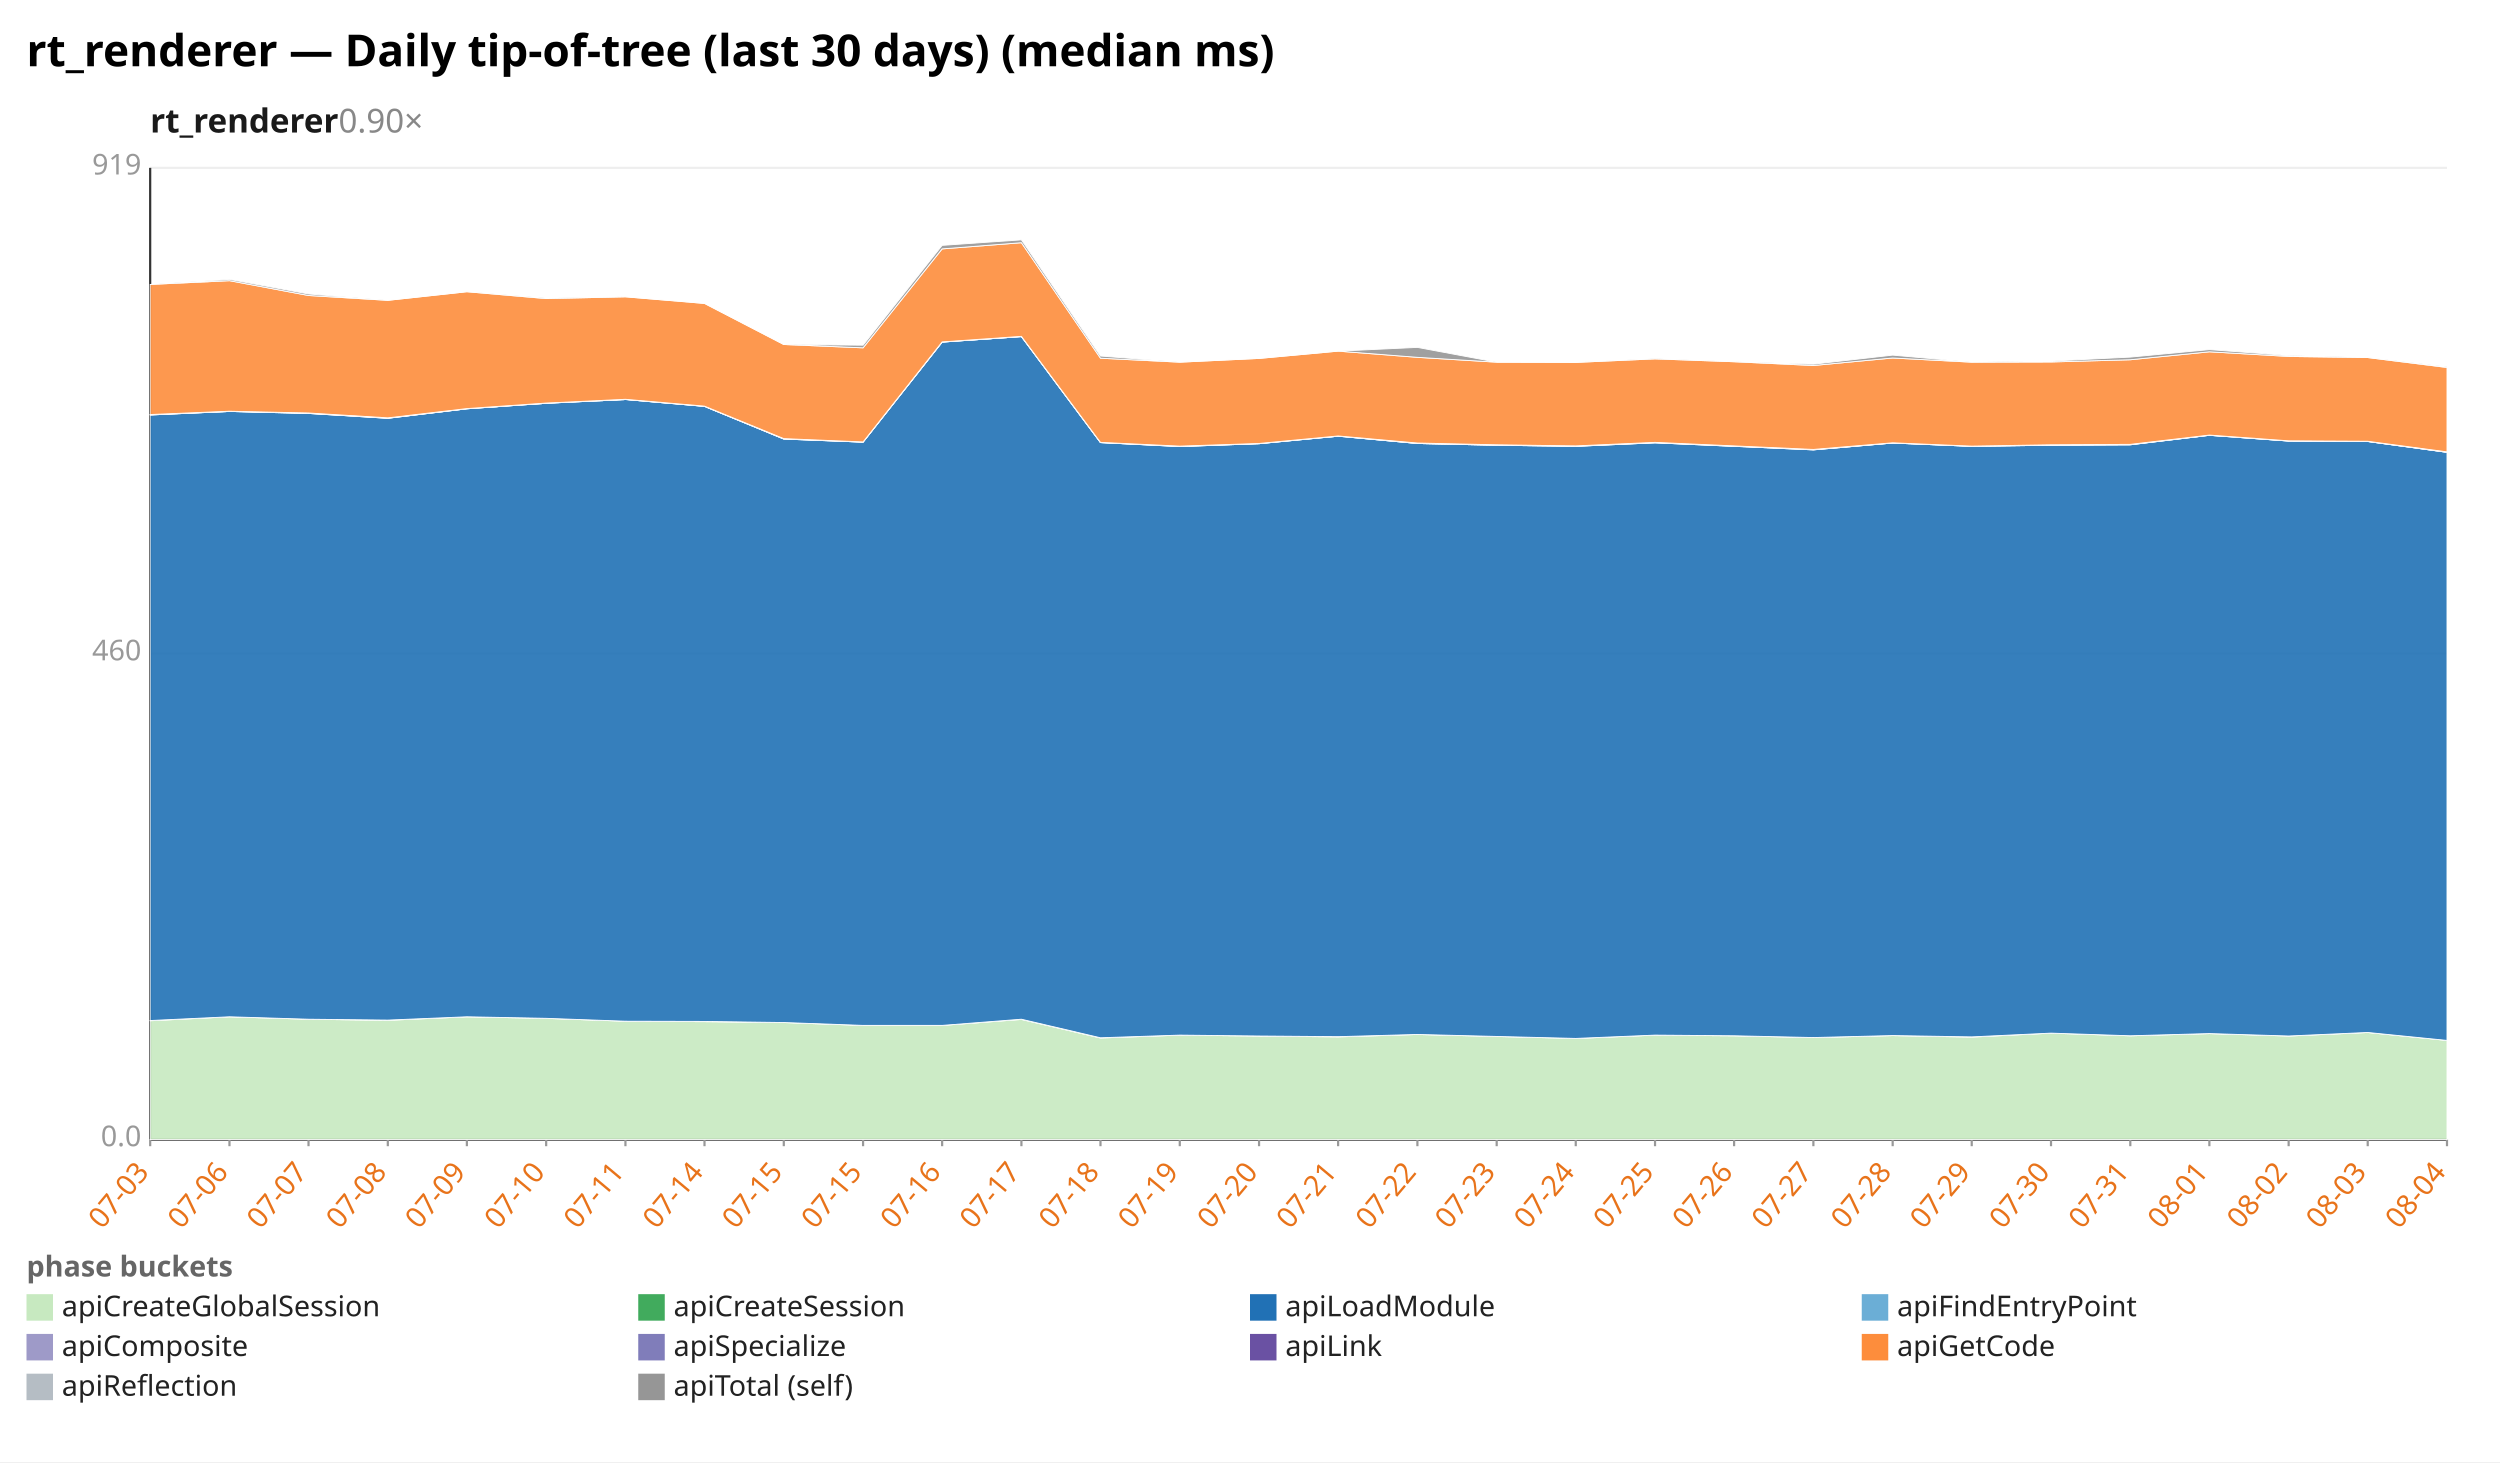
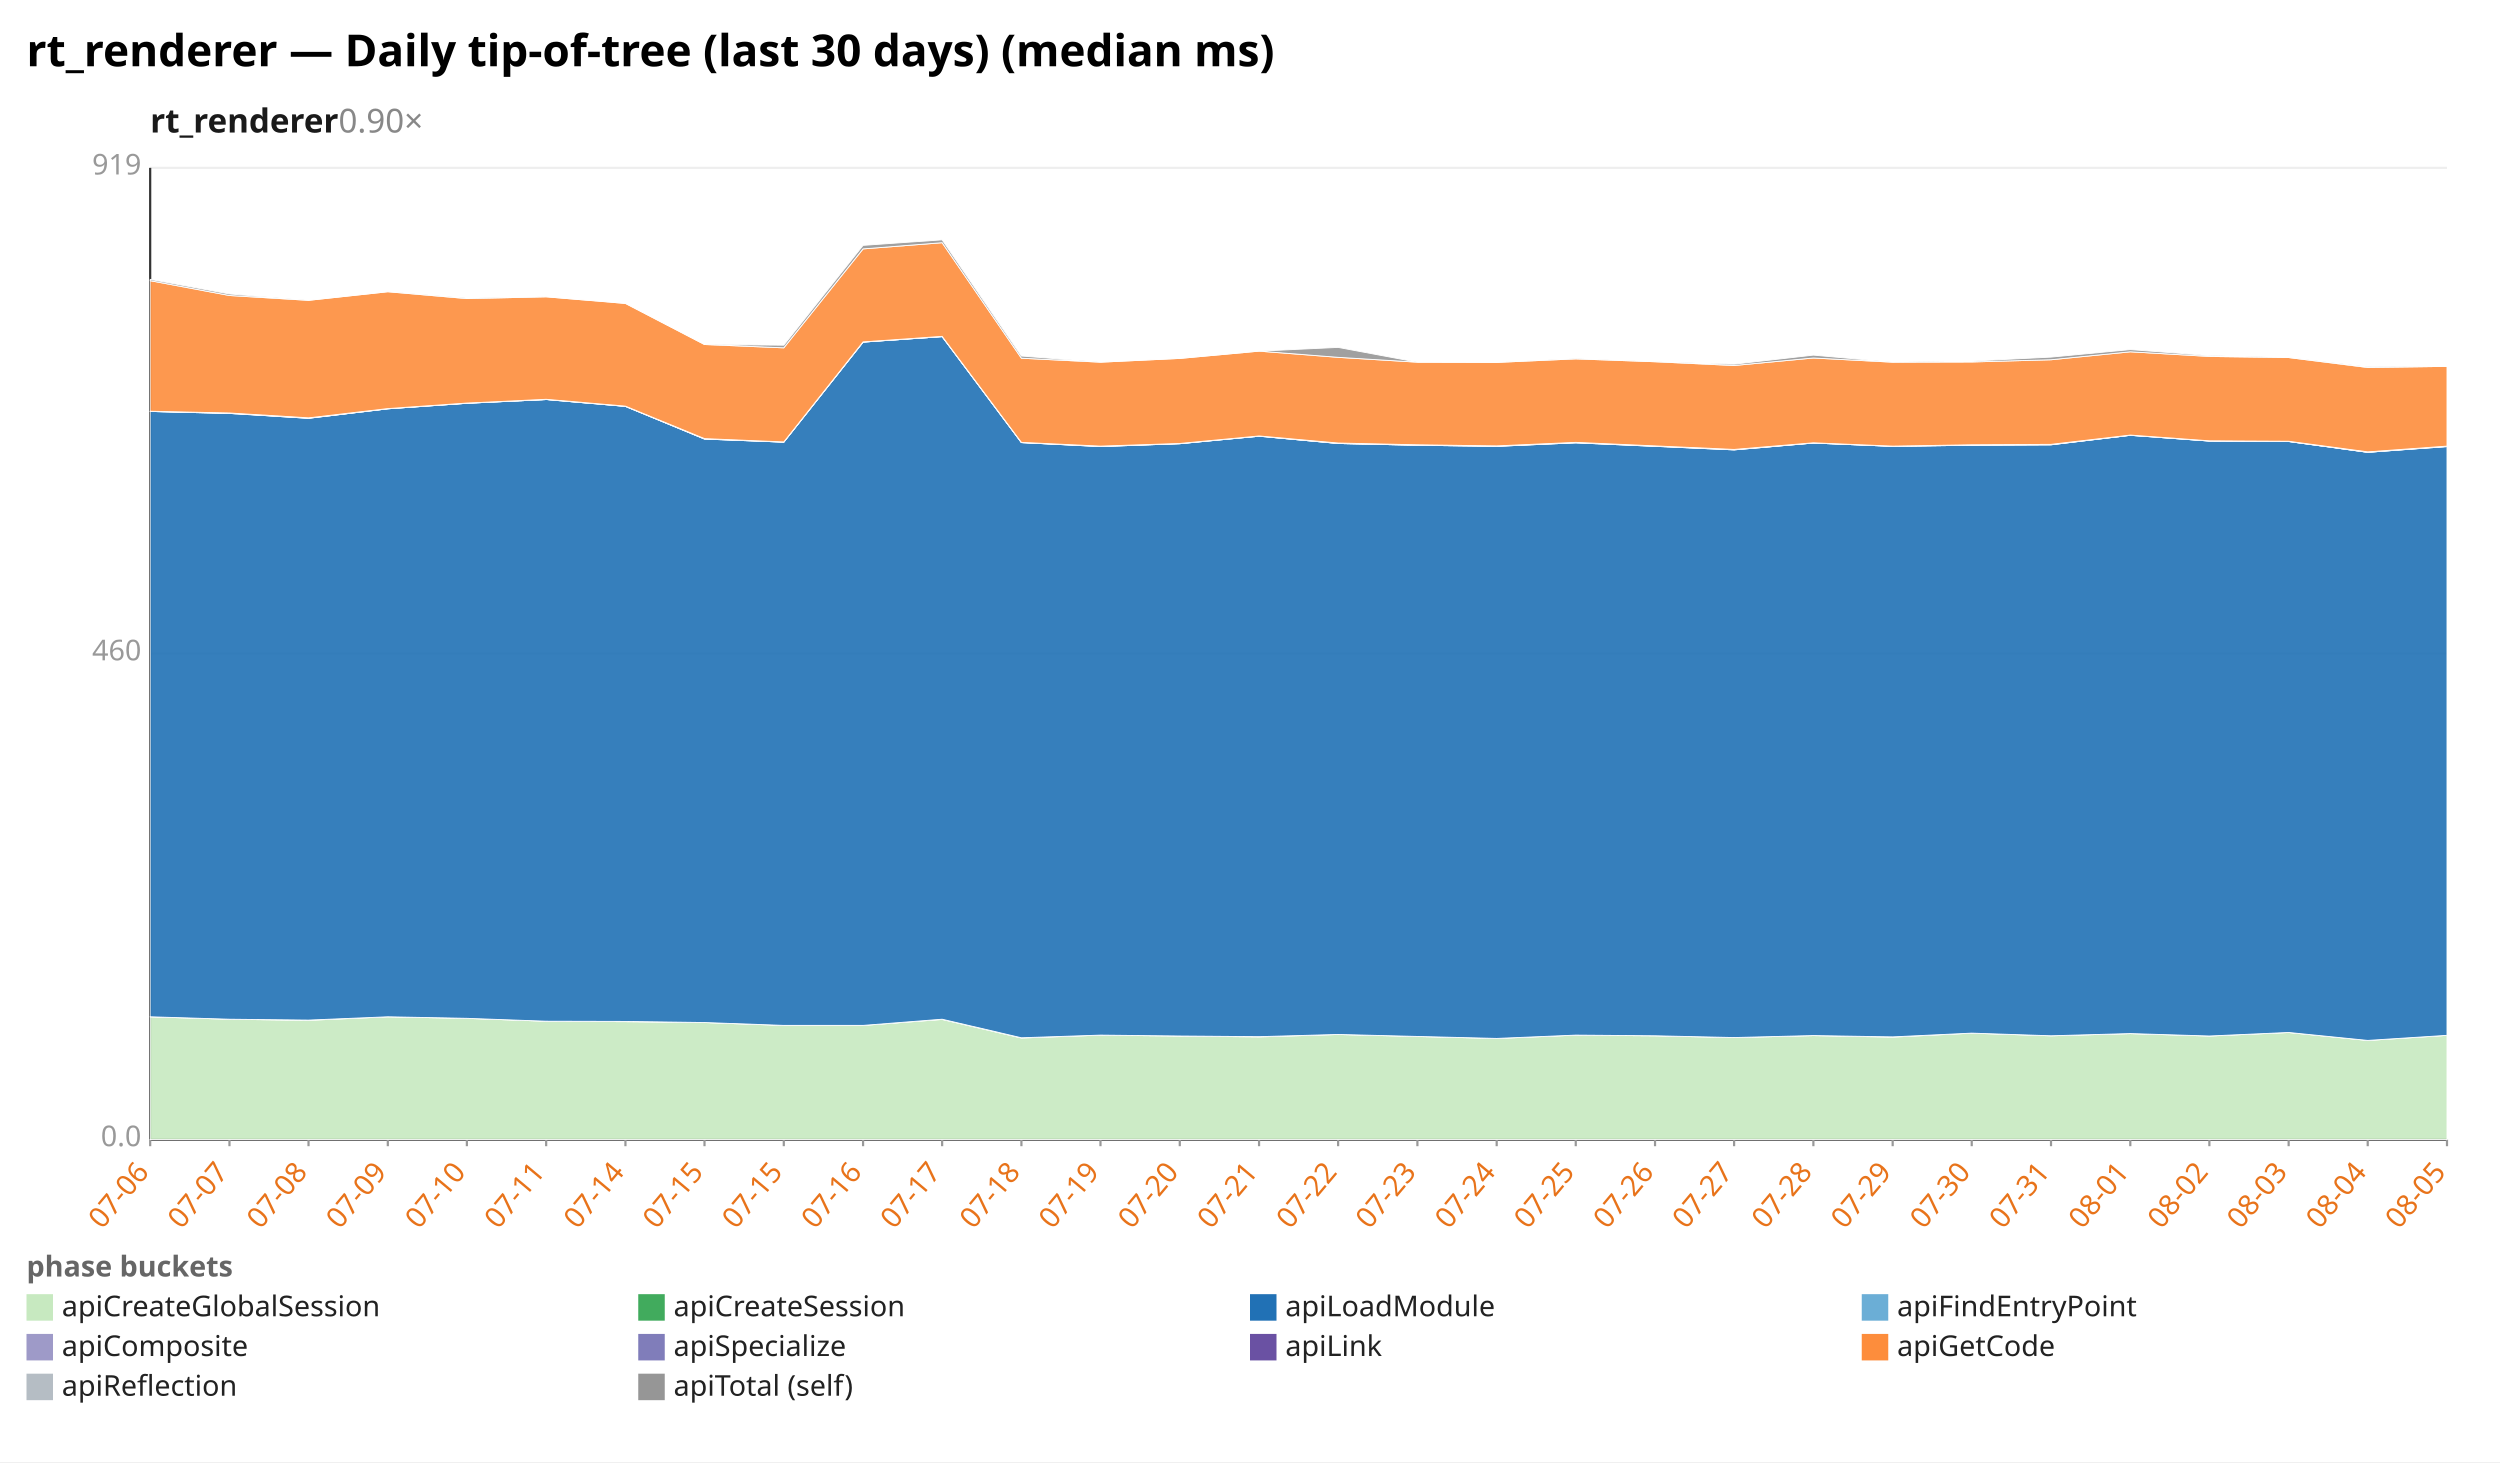
<svg xmlns="http://www.w3.org/2000/svg" width="1132" height="662" viewBox="0 0 1132 662" preserveAspectRatio="xMidYMid meet" font-family="sans-serif" font-size="13">
  <rect width="1132" height="662" fill="white" />
  <text x="12" y="30" font-size="20" font-weight="bold">rt_renderer — Daily tip-of-tree (last 30 days) (median ms)</text>
  <text x="68" y="60" font-size="15" font-weight="600" fill="#1a1a1a">rt_renderer<tspan fill="#888" font-weight="400" text-decoration="none">  0.90×</tspan>
  </text>
  <line x1="68.0" y1="516.0" x2="1108.0" y2="516.0" stroke="#eee" />
  <text x="64.0" y="519.0" text-anchor="end" fill="#999">0.0</text>
  <line x1="68.0" y1="296.0" x2="1108.0" y2="296.0" stroke="#eee" />
  <text x="64.0" y="299.0" text-anchor="end" fill="#999">460</text>
  <line x1="68.0" y1="76.0" x2="1108.0" y2="76.0" stroke="#eee" />
  <text x="64.0" y="79.0" text-anchor="end" fill="#999">919</text>
  <line x1="68.0" y1="76.0" x2="68.0" y2="516.0" stroke="#333" />
  <line x1="68.0" y1="516.0" x2="1108.0" y2="516.0" stroke="#333" />
  <line x1="68.0" y1="516.0" x2="68.0" y2="519.0" stroke="#999" />
-   <text x="68.0" y="531.0" text-anchor="end" fill="#e8731a" transform="rotate(-50 68.0 531.0)">07-03</text>
+   <text x="68.0" y="531.0" text-anchor="end" fill="#e8731a" transform="rotate(-50 68.0 531.0)">07-06</text>
  <line x1="103.9" y1="516.0" x2="103.9" y2="519.0" stroke="#999" />
-   <text x="103.9" y="531.0" text-anchor="end" fill="#e8731a" transform="rotate(-50 103.9 531.0)">07-06</text>
+   <text x="103.9" y="531.0" text-anchor="end" fill="#e8731a" transform="rotate(-50 103.9 531.0)">07-07</text>
  <line x1="139.7" y1="516.0" x2="139.7" y2="519.0" stroke="#999" />
-   <text x="139.7" y="531.0" text-anchor="end" fill="#e8731a" transform="rotate(-50 139.7 531.0)">07-07</text>
+   <text x="139.7" y="531.0" text-anchor="end" fill="#e8731a" transform="rotate(-50 139.7 531.0)">07-08</text>
  <line x1="175.6" y1="516.0" x2="175.6" y2="519.0" stroke="#999" />
-   <text x="175.6" y="531.0" text-anchor="end" fill="#e8731a" transform="rotate(-50 175.6 531.0)">07-08</text>
+   <text x="175.6" y="531.0" text-anchor="end" fill="#e8731a" transform="rotate(-50 175.6 531.0)">07-09</text>
  <line x1="211.4" y1="516.0" x2="211.4" y2="519.0" stroke="#999" />
-   <text x="211.4" y="531.0" text-anchor="end" fill="#e8731a" transform="rotate(-50 211.4 531.0)">07-09</text>
+   <text x="211.4" y="531.0" text-anchor="end" fill="#e8731a" transform="rotate(-50 211.4 531.0)">07-10</text>
  <line x1="247.3" y1="516.0" x2="247.3" y2="519.0" stroke="#999" />
-   <text x="247.3" y="531.0" text-anchor="end" fill="#e8731a" transform="rotate(-50 247.3 531.0)">07-10</text>
+   <text x="247.3" y="531.0" text-anchor="end" fill="#e8731a" transform="rotate(-50 247.3 531.0)">07-11</text>
  <line x1="283.2" y1="516.0" x2="283.2" y2="519.0" stroke="#999" />
-   <text x="283.2" y="531.0" text-anchor="end" fill="#e8731a" transform="rotate(-50 283.2 531.0)">07-11</text>
+   <text x="283.2" y="531.0" text-anchor="end" fill="#e8731a" transform="rotate(-50 283.2 531.0)">07-14</text>
  <line x1="319.0" y1="516.0" x2="319.0" y2="519.0" stroke="#999" />
-   <text x="319.0" y="531.0" text-anchor="end" fill="#e8731a" transform="rotate(-50 319.0 531.0)">07-14</text>
+   <text x="319.0" y="531.0" text-anchor="end" fill="#e8731a" transform="rotate(-50 319.0 531.0)">07-15</text>
  <line x1="354.9" y1="516.0" x2="354.9" y2="519.0" stroke="#999" />
  <text x="354.9" y="531.0" text-anchor="end" fill="#e8731a" transform="rotate(-50 354.9 531.0)">07-15</text>
  <line x1="390.8" y1="516.0" x2="390.8" y2="519.0" stroke="#999" />
-   <text x="390.8" y="531.0" text-anchor="end" fill="#e8731a" transform="rotate(-50 390.8 531.0)">07-15</text>
+   <text x="390.8" y="531.0" text-anchor="end" fill="#e8731a" transform="rotate(-50 390.8 531.0)">07-16</text>
  <line x1="426.6" y1="516.0" x2="426.6" y2="519.0" stroke="#999" />
-   <text x="426.6" y="531.0" text-anchor="end" fill="#e8731a" transform="rotate(-50 426.6 531.0)">07-16</text>
+   <text x="426.6" y="531.0" text-anchor="end" fill="#e8731a" transform="rotate(-50 426.6 531.0)">07-17</text>
  <line x1="462.5" y1="516.0" x2="462.5" y2="519.0" stroke="#999" />
-   <text x="462.5" y="531.0" text-anchor="end" fill="#e8731a" transform="rotate(-50 462.5 531.0)">07-17</text>
+   <text x="462.5" y="531.0" text-anchor="end" fill="#e8731a" transform="rotate(-50 462.5 531.0)">07-18</text>
  <line x1="498.3" y1="516.0" x2="498.3" y2="519.0" stroke="#999" />
-   <text x="498.3" y="531.0" text-anchor="end" fill="#e8731a" transform="rotate(-50 498.3 531.0)">07-18</text>
+   <text x="498.3" y="531.0" text-anchor="end" fill="#e8731a" transform="rotate(-50 498.3 531.0)">07-19</text>
  <line x1="534.2" y1="516.0" x2="534.2" y2="519.0" stroke="#999" />
-   <text x="534.2" y="531.0" text-anchor="end" fill="#e8731a" transform="rotate(-50 534.2 531.0)">07-19</text>
+   <text x="534.2" y="531.0" text-anchor="end" fill="#e8731a" transform="rotate(-50 534.2 531.0)">07-20</text>
  <line x1="570.1" y1="516.0" x2="570.1" y2="519.0" stroke="#999" />
-   <text x="570.1" y="531.0" text-anchor="end" fill="#e8731a" transform="rotate(-50 570.1 531.0)">07-20</text>
+   <text x="570.1" y="531.0" text-anchor="end" fill="#e8731a" transform="rotate(-50 570.1 531.0)">07-21</text>
  <line x1="605.9" y1="516.0" x2="605.9" y2="519.0" stroke="#999" />
-   <text x="605.9" y="531.0" text-anchor="end" fill="#e8731a" transform="rotate(-50 605.9 531.0)">07-21</text>
+   <text x="605.9" y="531.0" text-anchor="end" fill="#e8731a" transform="rotate(-50 605.9 531.0)">07-22</text>
  <line x1="641.8" y1="516.0" x2="641.8" y2="519.0" stroke="#999" />
-   <text x="641.8" y="531.0" text-anchor="end" fill="#e8731a" transform="rotate(-50 641.8 531.0)">07-22</text>
+   <text x="641.8" y="531.0" text-anchor="end" fill="#e8731a" transform="rotate(-50 641.8 531.0)">07-23</text>
  <line x1="677.7" y1="516.0" x2="677.7" y2="519.0" stroke="#999" />
-   <text x="677.7" y="531.0" text-anchor="end" fill="#e8731a" transform="rotate(-50 677.7 531.0)">07-23</text>
+   <text x="677.7" y="531.0" text-anchor="end" fill="#e8731a" transform="rotate(-50 677.7 531.0)">07-24</text>
  <line x1="713.5" y1="516.0" x2="713.5" y2="519.0" stroke="#999" />
-   <text x="713.5" y="531.0" text-anchor="end" fill="#e8731a" transform="rotate(-50 713.5 531.0)">07-24</text>
+   <text x="713.5" y="531.0" text-anchor="end" fill="#e8731a" transform="rotate(-50 713.5 531.0)">07-25</text>
  <line x1="749.4" y1="516.0" x2="749.4" y2="519.0" stroke="#999" />
-   <text x="749.4" y="531.0" text-anchor="end" fill="#e8731a" transform="rotate(-50 749.4 531.0)">07-25</text>
+   <text x="749.4" y="531.0" text-anchor="end" fill="#e8731a" transform="rotate(-50 749.4 531.0)">07-26</text>
  <line x1="785.2" y1="516.0" x2="785.2" y2="519.0" stroke="#999" />
-   <text x="785.2" y="531.0" text-anchor="end" fill="#e8731a" transform="rotate(-50 785.2 531.0)">07-26</text>
+   <text x="785.2" y="531.0" text-anchor="end" fill="#e8731a" transform="rotate(-50 785.2 531.0)">07-27</text>
  <line x1="821.1" y1="516.0" x2="821.1" y2="519.0" stroke="#999" />
-   <text x="821.1" y="531.0" text-anchor="end" fill="#e8731a" transform="rotate(-50 821.1 531.0)">07-27</text>
+   <text x="821.1" y="531.0" text-anchor="end" fill="#e8731a" transform="rotate(-50 821.1 531.0)">07-28</text>
  <line x1="857.0" y1="516.0" x2="857.0" y2="519.0" stroke="#999" />
-   <text x="857.0" y="531.0" text-anchor="end" fill="#e8731a" transform="rotate(-50 857.0 531.0)">07-28</text>
+   <text x="857.0" y="531.0" text-anchor="end" fill="#e8731a" transform="rotate(-50 857.0 531.0)">07-29</text>
  <line x1="892.8" y1="516.0" x2="892.8" y2="519.0" stroke="#999" />
-   <text x="892.8" y="531.0" text-anchor="end" fill="#e8731a" transform="rotate(-50 892.8 531.0)">07-29</text>
+   <text x="892.8" y="531.0" text-anchor="end" fill="#e8731a" transform="rotate(-50 892.8 531.0)">07-30</text>
  <line x1="928.7" y1="516.0" x2="928.7" y2="519.0" stroke="#999" />
-   <text x="928.7" y="531.0" text-anchor="end" fill="#e8731a" transform="rotate(-50 928.7 531.0)">07-30</text>
+   <text x="928.7" y="531.0" text-anchor="end" fill="#e8731a" transform="rotate(-50 928.7 531.0)">07-31</text>
  <line x1="964.6" y1="516.0" x2="964.6" y2="519.0" stroke="#999" />
-   <text x="964.6" y="531.0" text-anchor="end" fill="#e8731a" transform="rotate(-50 964.6 531.0)">07-31</text>
+   <text x="964.6" y="531.0" text-anchor="end" fill="#e8731a" transform="rotate(-50 964.6 531.0)">08-01</text>
  <line x1="1000.4" y1="516.0" x2="1000.4" y2="519.0" stroke="#999" />
-   <text x="1000.4" y="531.0" text-anchor="end" fill="#e8731a" transform="rotate(-50 1000.4 531.0)">08-01</text>
+   <text x="1000.4" y="531.0" text-anchor="end" fill="#e8731a" transform="rotate(-50 1000.4 531.0)">08-02</text>
  <line x1="1036.3" y1="516.0" x2="1036.3" y2="519.0" stroke="#999" />
-   <text x="1036.3" y="531.0" text-anchor="end" fill="#e8731a" transform="rotate(-50 1036.3 531.0)">08-02</text>
+   <text x="1036.3" y="531.0" text-anchor="end" fill="#e8731a" transform="rotate(-50 1036.3 531.0)">08-03</text>
  <line x1="1072.1" y1="516.0" x2="1072.1" y2="519.0" stroke="#999" />
-   <text x="1072.1" y="531.0" text-anchor="end" fill="#e8731a" transform="rotate(-50 1072.1 531.0)">08-03</text>
+   <text x="1072.1" y="531.0" text-anchor="end" fill="#e8731a" transform="rotate(-50 1072.1 531.0)">08-04</text>
  <line x1="1108.0" y1="516.0" x2="1108.0" y2="519.0" stroke="#999" />
-   <text x="1108.0" y="531.0" text-anchor="end" fill="#e8731a" transform="rotate(-50 1108.0 531.0)">08-04</text>
-   <polygon points="68.0,462.2 103.9,460.4 139.7,461.5 175.6,462.0 211.4,460.4 247.3,461.1 283.2,462.4 319.0,462.6 354.9,463.0 390.8,464.3 426.6,464.3 462.5,461.6 498.3,470.0 534.2,468.7 570.1,469.1 605.9,469.5 641.8,468.4 677.7,469.3 713.5,470.2 749.4,468.7 785.2,469.0 821.1,469.8 857.0,468.9 892.8,469.6 928.7,467.8 964.6,469.0 1000.4,468.0 1036.3,469.1 1072.1,467.5 1108.0,471.1 1108.0,516.0 1072.1,516.0 1036.3,516.0 1000.4,516.0 964.6,516.0 928.7,516.0 892.8,516.0 857.0,516.0 821.1,516.0 785.2,516.0 749.4,516.0 713.5,516.0 677.7,516.0 641.8,516.0 605.9,516.0 570.1,516.0 534.2,516.0 498.3,516.0 462.5,516.0 426.6,516.0 390.8,516.0 354.9,516.0 319.0,516.0 283.2,516.0 247.3,516.0 211.4,516.0 175.6,516.0 139.7,516.0 103.9,516.0 68.0,516.0" fill="#c7e9c0" fill-opacity="0.9" stroke="#fff" stroke-width="0.4" />
-   <polygon points="68.0,462.1 103.9,460.4 139.7,461.5 175.6,461.9 211.4,460.4 247.3,461.1 283.2,462.4 319.0,462.5 354.9,463.0 390.8,464.3 426.6,464.3 462.5,461.5 498.3,469.9 534.2,468.7 570.1,469.1 605.9,469.4 641.8,468.4 677.7,469.3 713.5,470.2 749.4,468.7 785.2,469.0 821.1,469.8 857.0,468.9 892.8,469.5 928.7,467.8 964.6,469.0 1000.4,468.0 1036.3,469.1 1072.1,467.5 1108.0,471.1 1108.0,471.1 1072.1,467.5 1036.3,469.1 1000.4,468.0 964.6,469.0 928.7,467.8 892.8,469.6 857.0,468.9 821.1,469.8 785.2,469.0 749.4,468.7 713.5,470.2 677.7,469.3 641.8,468.4 605.9,469.5 570.1,469.1 534.2,468.7 498.3,470.0 462.5,461.6 426.6,464.3 390.8,464.3 354.9,463.0 319.0,462.6 283.2,462.4 247.3,461.1 211.4,460.4 175.6,462.0 139.7,461.5 103.9,460.4 68.0,462.2" fill="#41ab5d" fill-opacity="0.9" stroke="#fff" stroke-width="0.4" />
-   <polygon points="68.0,187.9 103.9,186.3 139.7,187.2 175.6,189.4 211.4,185.1 247.3,182.6 283.2,180.9 319.0,184.0 354.9,198.8 390.8,200.2 426.6,154.9 462.5,152.4 498.3,200.4 534.2,202.2 570.1,200.9 605.9,197.5 641.8,200.8 677.7,201.6 713.5,202.1 749.4,200.5 785.2,202.1 821.1,203.7 857.0,200.6 892.8,202.1 928.7,201.6 964.6,201.4 1000.4,197.1 1036.3,199.7 1072.1,199.9 1108.0,204.8 1108.0,471.1 1072.1,467.5 1036.3,469.1 1000.4,468.0 964.6,469.0 928.7,467.8 892.8,469.5 857.0,468.9 821.1,469.8 785.2,469.0 749.4,468.7 713.5,470.2 677.7,469.3 641.8,468.4 605.9,469.4 570.1,469.1 534.2,468.7 498.3,469.9 462.5,461.5 426.6,464.3 390.8,464.3 354.9,463.0 319.0,462.5 283.2,462.4 247.3,461.1 211.4,460.4 175.6,461.9 139.7,461.5 103.9,460.4 68.0,462.1" fill="#2171b5" fill-opacity="0.9" stroke="#fff" stroke-width="0.4" />
-   <polygon points="68.0,187.9 103.9,186.3 139.7,187.2 175.6,189.4 211.4,185.1 247.3,182.6 283.2,180.9 319.0,184.0 354.9,198.8 390.8,200.2 426.6,154.9 462.5,152.4 498.3,200.4 534.2,202.2 570.1,200.9 605.9,197.5 641.8,200.8 677.7,201.6 713.5,202.1 749.4,200.5 785.2,202.1 821.1,203.7 857.0,200.6 892.8,202.1 928.7,201.6 964.6,201.4 1000.4,197.1 1036.3,199.7 1072.1,199.9 1108.0,204.8 1108.0,204.8 1072.1,199.9 1036.3,199.7 1000.4,197.1 964.6,201.4 928.7,201.6 892.8,202.1 857.0,200.6 821.1,203.7 785.2,202.1 749.4,200.5 713.5,202.1 677.7,201.6 641.8,200.8 605.9,197.5 570.1,200.9 534.2,202.2 498.3,200.4 462.5,152.4 426.6,154.9 390.8,200.2 354.9,198.8 319.0,184.0 283.2,180.9 247.3,182.6 211.4,185.1 175.6,189.4 139.7,187.2 103.9,186.3 68.0,187.9" fill="#6baed6" fill-opacity="0.9" stroke="#fff" stroke-width="0.4" />
-   <polygon points="68.0,187.8 103.9,186.3 139.7,187.1 175.6,189.3 211.4,185.1 247.3,182.6 283.2,180.9 319.0,184.0 354.9,198.7 390.8,200.2 426.6,154.9 462.5,152.4 498.3,200.4 534.2,202.1 570.1,200.9 605.9,197.5 641.8,200.8 677.7,201.6 713.5,202.0 749.4,200.4 785.2,202.0 821.1,203.6 857.0,200.6 892.8,202.1 928.7,201.5 964.6,201.3 1000.4,197.1 1036.3,199.7 1072.1,199.9 1108.0,204.8 1108.0,204.8 1072.1,199.9 1036.3,199.7 1000.4,197.1 964.6,201.4 928.7,201.6 892.8,202.1 857.0,200.6 821.1,203.7 785.2,202.1 749.4,200.5 713.5,202.1 677.7,201.6 641.8,200.8 605.9,197.5 570.1,200.9 534.2,202.2 498.3,200.4 462.5,152.4 426.6,154.9 390.8,200.2 354.9,198.8 319.0,184.0 283.2,180.9 247.3,182.6 211.4,185.1 175.6,189.4 139.7,187.2 103.9,186.3 68.0,187.9" fill="#9e9ac8" fill-opacity="0.9" stroke="#fff" stroke-width="0.4" />
-   <polygon points="68.0,187.7 103.9,186.2 139.7,187.0 175.6,189.2 211.4,185.0 247.3,182.5 283.2,180.8 319.0,183.9 354.9,198.6 390.8,200.1 426.6,154.8 462.5,152.3 498.3,200.3 534.2,202.0 570.1,200.8 605.9,197.4 641.8,200.6 677.7,201.4 713.5,201.9 749.4,200.3 785.2,201.9 821.1,203.5 857.0,200.5 892.8,202.0 928.7,201.4 964.6,201.2 1000.4,197.0 1036.3,199.6 1072.1,199.8 1108.0,204.6 1108.0,204.8 1072.1,199.9 1036.3,199.7 1000.4,197.1 964.6,201.3 928.7,201.5 892.8,202.1 857.0,200.6 821.1,203.6 785.2,202.0 749.4,200.4 713.5,202.0 677.7,201.6 641.8,200.8 605.9,197.5 570.1,200.9 534.2,202.1 498.3,200.4 462.5,152.4 426.6,154.9 390.8,200.2 354.9,198.7 319.0,184.0 283.2,180.9 247.3,182.6 211.4,185.1 175.6,189.3 139.7,187.1 103.9,186.3 68.0,187.8" fill="#6a51a3" fill-opacity="0.9" stroke="#fff" stroke-width="0.4" />
-   <polygon points="68.0,128.8 103.9,127.1 139.7,133.8 175.6,136.0 211.4,132.1 247.3,135.2 283.2,134.4 319.0,137.4 354.9,156.0 390.8,157.5 426.6,112.7 462.5,109.9 498.3,162.2 534.2,164.0 570.1,162.3 605.9,159.0 641.8,161.8 677.7,164.0 713.5,164.1 749.4,162.5 785.2,163.8 821.1,165.5 857.0,162.1 892.8,164.0 928.7,163.9 964.6,162.9 1000.4,159.3 1036.3,161.4 1072.1,161.9 1108.0,166.4 1108.0,204.6 1072.1,199.8 1036.3,199.6 1000.4,197.0 964.6,201.2 928.7,201.4 892.8,202.0 857.0,200.5 821.1,203.5 785.2,201.9 749.4,200.3 713.5,201.9 677.7,201.4 641.8,200.6 605.9,197.4 570.1,200.8 534.2,202.0 498.3,200.3 462.5,152.3 426.6,154.8 390.8,200.1 354.9,198.6 319.0,183.9 283.2,180.8 247.3,182.5 211.4,185.0 175.6,189.2 139.7,187.0 103.9,186.2 68.0,187.7" fill="#fd8d3c" fill-opacity="0.9" stroke="#fff" stroke-width="0.4" />
-   <polygon points="68.0,128.8 103.9,126.5 139.7,133.1 175.6,136.0 211.4,132.1 247.3,135.0 283.2,134.4 319.0,137.4 354.9,156.0 390.8,156.3 426.6,111.1 462.5,108.6 498.3,161.2 534.2,164.0 570.1,162.3 605.9,159.0 641.8,157.3 677.7,164.0 713.5,164.1 749.4,162.4 785.2,163.8 821.1,164.9 857.0,160.8 892.8,164.0 928.7,163.5 964.6,161.7 1000.4,158.3 1036.3,161.0 1072.1,161.9 1108.0,166.1 1108.0,166.4 1072.1,161.9 1036.3,161.4 1000.4,159.3 964.6,162.9 928.7,163.9 892.8,164.0 857.0,162.1 821.1,165.5 785.2,163.8 749.4,162.5 713.5,164.1 677.7,164.0 641.8,161.8 605.9,159.0 570.1,162.3 534.2,164.0 498.3,162.2 462.5,109.9 426.6,112.7 390.8,157.5 354.9,156.0 319.0,137.4 283.2,134.4 247.3,135.2 211.4,132.1 175.6,136.0 139.7,133.8 103.9,127.1 68.0,128.8" fill="#969696" fill-opacity="0.9" stroke="#fff" stroke-width="0.4" />
+   <text x="1108.0" y="531.0" text-anchor="end" fill="#e8731a" transform="rotate(-50 1108.0 531.0)">08-05</text>
+   <polygon points="68.0,460.4 103.9,461.5 139.7,462.0 175.6,460.4 211.4,461.1 247.3,462.4 283.2,462.6 319.0,463.0 354.9,464.3 390.8,464.3 426.6,461.6 462.5,470.0 498.3,468.7 534.2,469.1 570.1,469.5 605.9,468.4 641.8,469.3 677.7,470.2 713.5,468.7 749.4,469.0 785.2,469.8 821.1,468.9 857.0,469.6 892.8,467.8 928.7,469.0 964.6,468.0 1000.4,469.1 1036.3,467.5 1072.1,471.1 1108.0,468.8 1108.0,516.0 1072.1,516.0 1036.3,516.0 1000.4,516.0 964.6,516.0 928.7,516.0 892.8,516.0 857.0,516.0 821.1,516.0 785.2,516.0 749.4,516.0 713.5,516.0 677.7,516.0 641.8,516.0 605.9,516.0 570.1,516.0 534.2,516.0 498.3,516.0 462.5,516.0 426.6,516.0 390.8,516.0 354.9,516.0 319.0,516.0 283.2,516.0 247.3,516.0 211.4,516.0 175.6,516.0 139.7,516.0 103.9,516.0 68.0,516.0" fill="#c7e9c0" fill-opacity="0.9" stroke="#fff" stroke-width="0.4" />
+   <polygon points="68.0,460.4 103.9,461.5 139.7,461.9 175.6,460.4 211.4,461.1 247.3,462.4 283.2,462.5 319.0,463.0 354.9,464.3 390.8,464.3 426.6,461.5 462.5,469.9 498.3,468.7 534.2,469.1 570.1,469.4 605.9,468.4 641.8,469.3 677.7,470.2 713.5,468.7 749.4,469.0 785.2,469.8 821.1,468.9 857.0,469.5 892.8,467.8 928.7,469.0 964.6,468.0 1000.4,469.1 1036.3,467.5 1072.1,471.1 1108.0,468.8 1108.0,468.8 1072.1,471.1 1036.3,467.5 1000.4,469.1 964.6,468.0 928.7,469.0 892.8,467.8 857.0,469.6 821.1,468.9 785.2,469.8 749.4,469.0 713.5,468.7 677.7,470.2 641.8,469.3 605.9,468.4 570.1,469.5 534.2,469.1 498.3,468.7 462.5,470.0 426.6,461.6 390.8,464.3 354.9,464.3 319.0,463.0 283.2,462.6 247.3,462.4 211.4,461.1 175.6,460.4 139.7,462.0 103.9,461.5 68.0,460.4" fill="#41ab5d" fill-opacity="0.9" stroke="#fff" stroke-width="0.4" />
+   <polygon points="68.0,186.3 103.9,187.2 139.7,189.4 175.6,185.1 211.4,182.6 247.3,180.9 283.2,184.0 319.0,198.8 354.9,200.2 390.8,154.9 426.6,152.4 462.5,200.4 498.3,202.2 534.2,200.9 570.1,197.5 605.9,200.8 641.8,201.6 677.7,202.1 713.5,200.5 749.4,202.1 785.2,203.7 821.1,200.6 857.0,202.1 892.8,201.6 928.7,201.4 964.6,197.1 1000.4,199.7 1036.3,199.9 1072.1,204.8 1108.0,202.2 1108.0,468.8 1072.1,471.1 1036.3,467.5 1000.4,469.1 964.6,468.0 928.7,469.0 892.8,467.8 857.0,469.5 821.1,468.9 785.2,469.8 749.4,469.0 713.5,468.7 677.7,470.2 641.8,469.3 605.9,468.4 570.1,469.4 534.2,469.1 498.3,468.7 462.5,469.9 426.6,461.5 390.8,464.3 354.9,464.3 319.0,463.0 283.2,462.5 247.3,462.4 211.4,461.1 175.6,460.4 139.7,461.9 103.9,461.5 68.0,460.4" fill="#2171b5" fill-opacity="0.9" stroke="#fff" stroke-width="0.4" />
+   <polygon points="68.0,186.3 103.9,187.2 139.7,189.4 175.6,185.1 211.4,182.6 247.3,180.9 283.2,184.0 319.0,198.8 354.9,200.2 390.8,154.9 426.6,152.4 462.5,200.4 498.3,202.2 534.2,200.9 570.1,197.5 605.9,200.8 641.8,201.6 677.7,202.1 713.5,200.5 749.4,202.1 785.2,203.7 821.1,200.6 857.0,202.1 892.8,201.6 928.7,201.4 964.6,197.1 1000.4,199.7 1036.3,199.9 1072.1,204.8 1108.0,202.1 1108.0,202.2 1072.1,204.8 1036.3,199.9 1000.4,199.7 964.6,197.1 928.7,201.4 892.8,201.6 857.0,202.1 821.1,200.6 785.2,203.7 749.4,202.1 713.5,200.5 677.7,202.1 641.8,201.6 605.9,200.8 570.1,197.5 534.2,200.9 498.3,202.2 462.5,200.4 426.6,152.4 390.8,154.9 354.9,200.2 319.0,198.8 283.2,184.0 247.3,180.9 211.4,182.6 175.6,185.1 139.7,189.4 103.9,187.2 68.0,186.3" fill="#6baed6" fill-opacity="0.9" stroke="#fff" stroke-width="0.4" />
+   <polygon points="68.0,186.3 103.9,187.1 139.7,189.3 175.6,185.1 211.4,182.6 247.3,180.9 283.2,184.0 319.0,198.7 354.9,200.2 390.8,154.9 426.6,152.4 462.5,200.4 498.3,202.1 534.2,200.9 570.1,197.5 605.9,200.8 641.8,201.6 677.7,202.0 713.5,200.4 749.4,202.0 785.2,203.6 821.1,200.6 857.0,202.1 892.8,201.5 928.7,201.3 964.6,197.1 1000.4,199.7 1036.3,199.9 1072.1,204.8 1108.0,202.1 1108.0,202.1 1072.1,204.8 1036.3,199.9 1000.4,199.7 964.6,197.1 928.7,201.4 892.8,201.6 857.0,202.1 821.1,200.6 785.2,203.7 749.4,202.1 713.5,200.5 677.7,202.1 641.8,201.6 605.9,200.8 570.1,197.5 534.2,200.9 498.3,202.2 462.5,200.4 426.6,152.4 390.8,154.9 354.9,200.2 319.0,198.8 283.2,184.0 247.3,180.9 211.4,182.6 175.6,185.1 139.7,189.4 103.9,187.2 68.0,186.3" fill="#9e9ac8" fill-opacity="0.9" stroke="#fff" stroke-width="0.4" />
+   <polygon points="68.0,186.2 103.9,187.0 139.7,189.2 175.6,185.0 211.4,182.5 247.3,180.8 283.2,183.9 319.0,198.6 354.9,200.1 390.8,154.8 426.6,152.3 462.5,200.3 498.3,202.0 534.2,200.8 570.1,197.4 605.9,200.6 641.8,201.4 677.7,201.9 713.5,200.3 749.4,201.9 785.2,203.5 821.1,200.5 857.0,202.0 892.8,201.4 928.7,201.2 964.6,197.0 1000.4,199.6 1036.3,199.8 1072.1,204.6 1108.0,202.0 1108.0,202.1 1072.1,204.8 1036.3,199.9 1000.4,199.7 964.6,197.1 928.7,201.3 892.8,201.5 857.0,202.1 821.1,200.6 785.2,203.6 749.4,202.0 713.5,200.4 677.7,202.0 641.8,201.6 605.9,200.8 570.1,197.5 534.2,200.9 498.3,202.1 462.5,200.4 426.6,152.4 390.8,154.9 354.9,200.2 319.0,198.7 283.2,184.0 247.3,180.9 211.4,182.6 175.6,185.1 139.7,189.3 103.9,187.1 68.0,186.3" fill="#6a51a3" fill-opacity="0.9" stroke="#fff" stroke-width="0.4" />
+   <polygon points="68.0,127.1 103.9,133.8 139.7,136.0 175.6,132.1 211.4,135.2 247.3,134.4 283.2,137.4 319.0,156.0 354.9,157.5 390.8,112.7 426.6,109.9 462.5,162.2 498.3,164.0 534.2,162.3 570.1,159.0 605.9,161.8 641.8,164.0 677.7,164.1 713.5,162.5 749.4,163.8 785.2,165.5 821.1,162.1 857.0,164.0 892.8,163.9 928.7,162.9 964.6,159.3 1000.4,161.4 1036.3,161.9 1072.1,166.4 1108.0,165.9 1108.0,202.0 1072.1,204.6 1036.3,199.8 1000.4,199.6 964.6,197.0 928.7,201.2 892.8,201.4 857.0,202.0 821.1,200.5 785.2,203.5 749.4,201.9 713.5,200.3 677.7,201.9 641.8,201.4 605.9,200.6 570.1,197.4 534.2,200.8 498.3,202.0 462.5,200.3 426.6,152.3 390.8,154.8 354.9,200.1 319.0,198.6 283.2,183.9 247.3,180.8 211.4,182.5 175.6,185.0 139.7,189.2 103.9,187.0 68.0,186.2" fill="#fd8d3c" fill-opacity="0.9" stroke="#fff" stroke-width="0.4" />
+   <polygon points="68.0,126.5 103.9,133.1 139.7,136.0 175.6,132.1 211.4,135.0 247.3,134.4 283.2,137.4 319.0,156.0 354.9,156.3 390.8,111.1 426.6,108.6 462.5,161.2 498.3,164.0 534.2,162.3 570.1,159.0 605.9,157.3 641.8,164.0 677.7,164.1 713.5,162.4 749.4,163.8 785.2,164.9 821.1,160.8 857.0,164.0 892.8,163.5 928.7,161.7 964.6,158.3 1000.4,161.0 1036.3,161.9 1072.1,166.1 1108.0,165.9 1108.0,165.9 1072.1,166.4 1036.3,161.9 1000.4,161.4 964.6,159.3 928.7,162.9 892.8,163.9 857.0,164.0 821.1,162.1 785.2,165.5 749.4,163.8 713.5,162.5 677.7,164.1 641.8,164.0 605.9,161.8 570.1,159.0 534.2,162.3 498.3,164.0 462.5,162.2 426.6,109.9 390.8,112.7 354.9,157.5 319.0,156.0 283.2,137.4 247.3,134.4 211.4,135.2 175.6,132.1 139.7,136.0 103.9,133.8 68.0,127.1" fill="#969696" fill-opacity="0.9" stroke="#fff" stroke-width="0.4" />
  <text x="12" y="578" fill="#666" font-weight="600">phase buckets</text>
  <rect x="12" y="586" width="12" height="12" fill="#c7e9c0" />
  <text x="28" y="596" fill="#222">apiCreateGlobalSession</text>
  <rect x="289" y="586" width="12" height="12" fill="#41ab5d" />
  <text x="305" y="596" fill="#222">apiCreateSession</text>
  <rect x="566" y="586" width="12" height="12" fill="#2171b5" />
  <text x="582" y="596" fill="#222">apiLoadModule</text>
  <rect x="843" y="586" width="12" height="12" fill="#6baed6" />
  <text x="859" y="596" fill="#222">apiFindEntryPoint</text>
  <rect x="12" y="604" width="12" height="12" fill="#9e9ac8" />
  <text x="28" y="614" fill="#222">apiComposite</text>
  <rect x="289" y="604" width="12" height="12" fill="#807dba" />
  <text x="305" y="614" fill="#222">apiSpecialize</text>
  <rect x="566" y="604" width="12" height="12" fill="#6a51a3" />
  <text x="582" y="614" fill="#222">apiLink</text>
  <rect x="843" y="604" width="12" height="12" fill="#fd8d3c" />
  <text x="859" y="614" fill="#222">apiGetCode</text>
  <rect x="12" y="622" width="12" height="12" fill="#b5bdc4" />
  <text x="28" y="632" fill="#222">apiReflection</text>
  <rect x="289" y="622" width="12" height="12" fill="#969696" />
  <text x="305" y="632" fill="#222">apiTotal (self)</text>
</svg>
